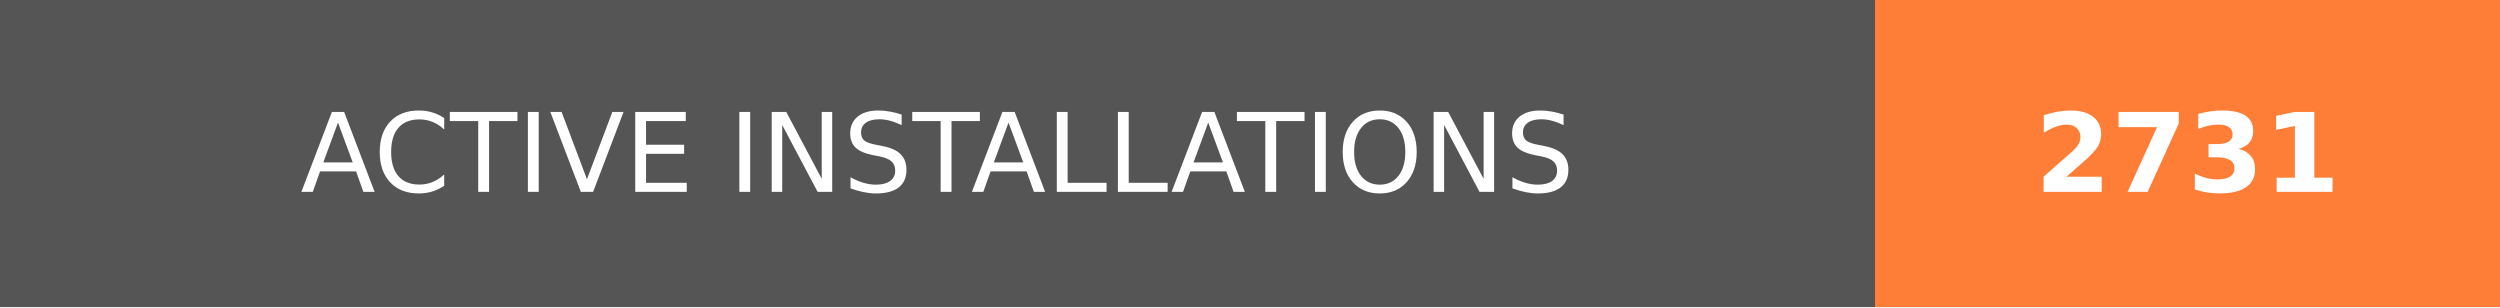
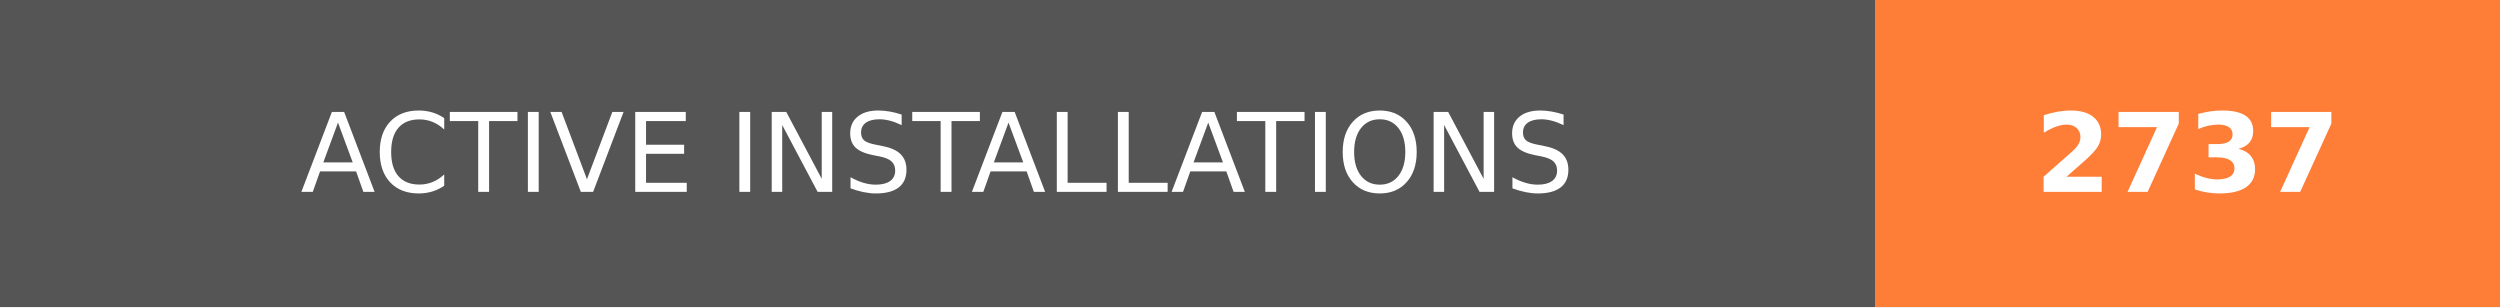
- <svg xmlns="http://www.w3.org/2000/svg" width="228" height="28" role="img" aria-label="ACTIVE INSTALLATIONS: 2731">
+ <svg xmlns="http://www.w3.org/2000/svg" width="228" height="28" role="img" aria-label="ACTIVE INSTALLATIONS: 2737">
  <g shape-rendering="crispEdges">
    <rect width="171" height="28" fill="#555" />
    <rect x="171" width="57" height="28" fill="#fe7d37" />
  </g>
  <g fill="#fff" text-anchor="middle" font-family="Verdana,Geneva,DejaVu Sans,sans-serif" text-rendering="geometricPrecision" font-size="100">
    <text transform="scale(.1)" x="855" y="175" textLength="1470" fill="#fff">ACTIVE INSTALLATIONS</text>
-     <text transform="scale(.1)" x="1995" y="175" textLength="330" fill="#fff" font-weight="bold">2731</text>
+     <text transform="scale(.1)" x="1995" y="175" textLength="330" fill="#fff" font-weight="bold">2737</text>
  </g>
</svg>
